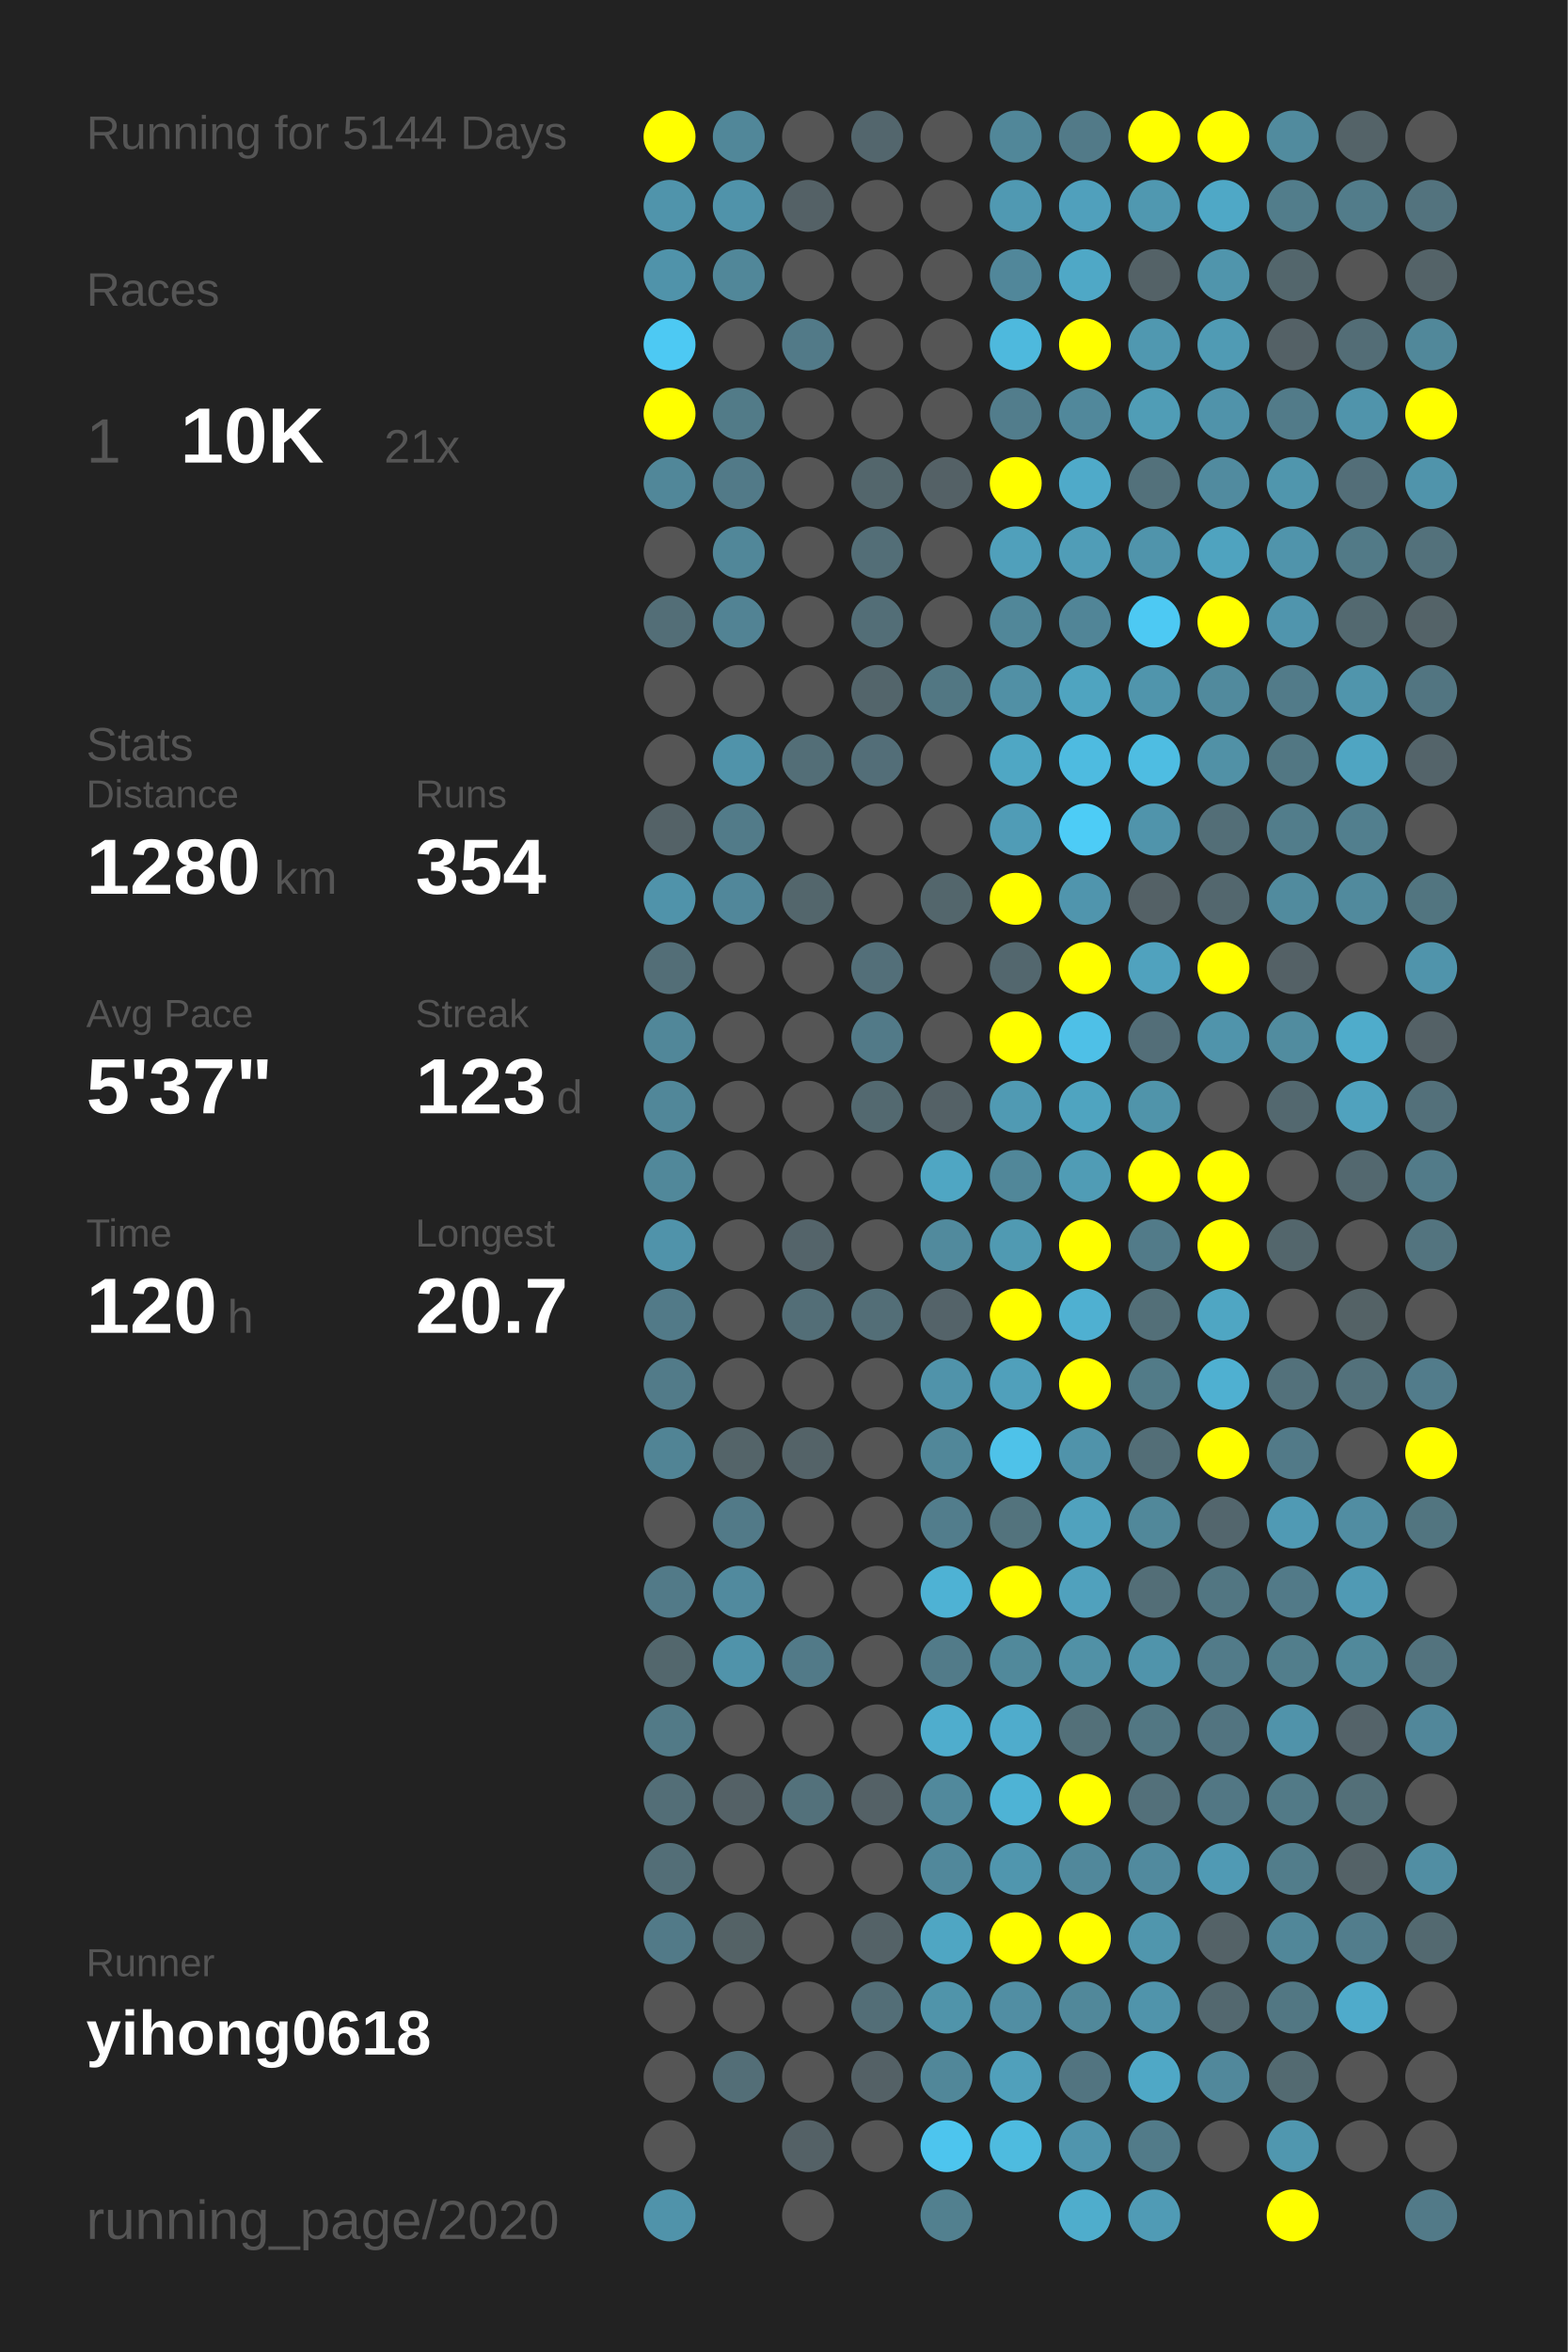
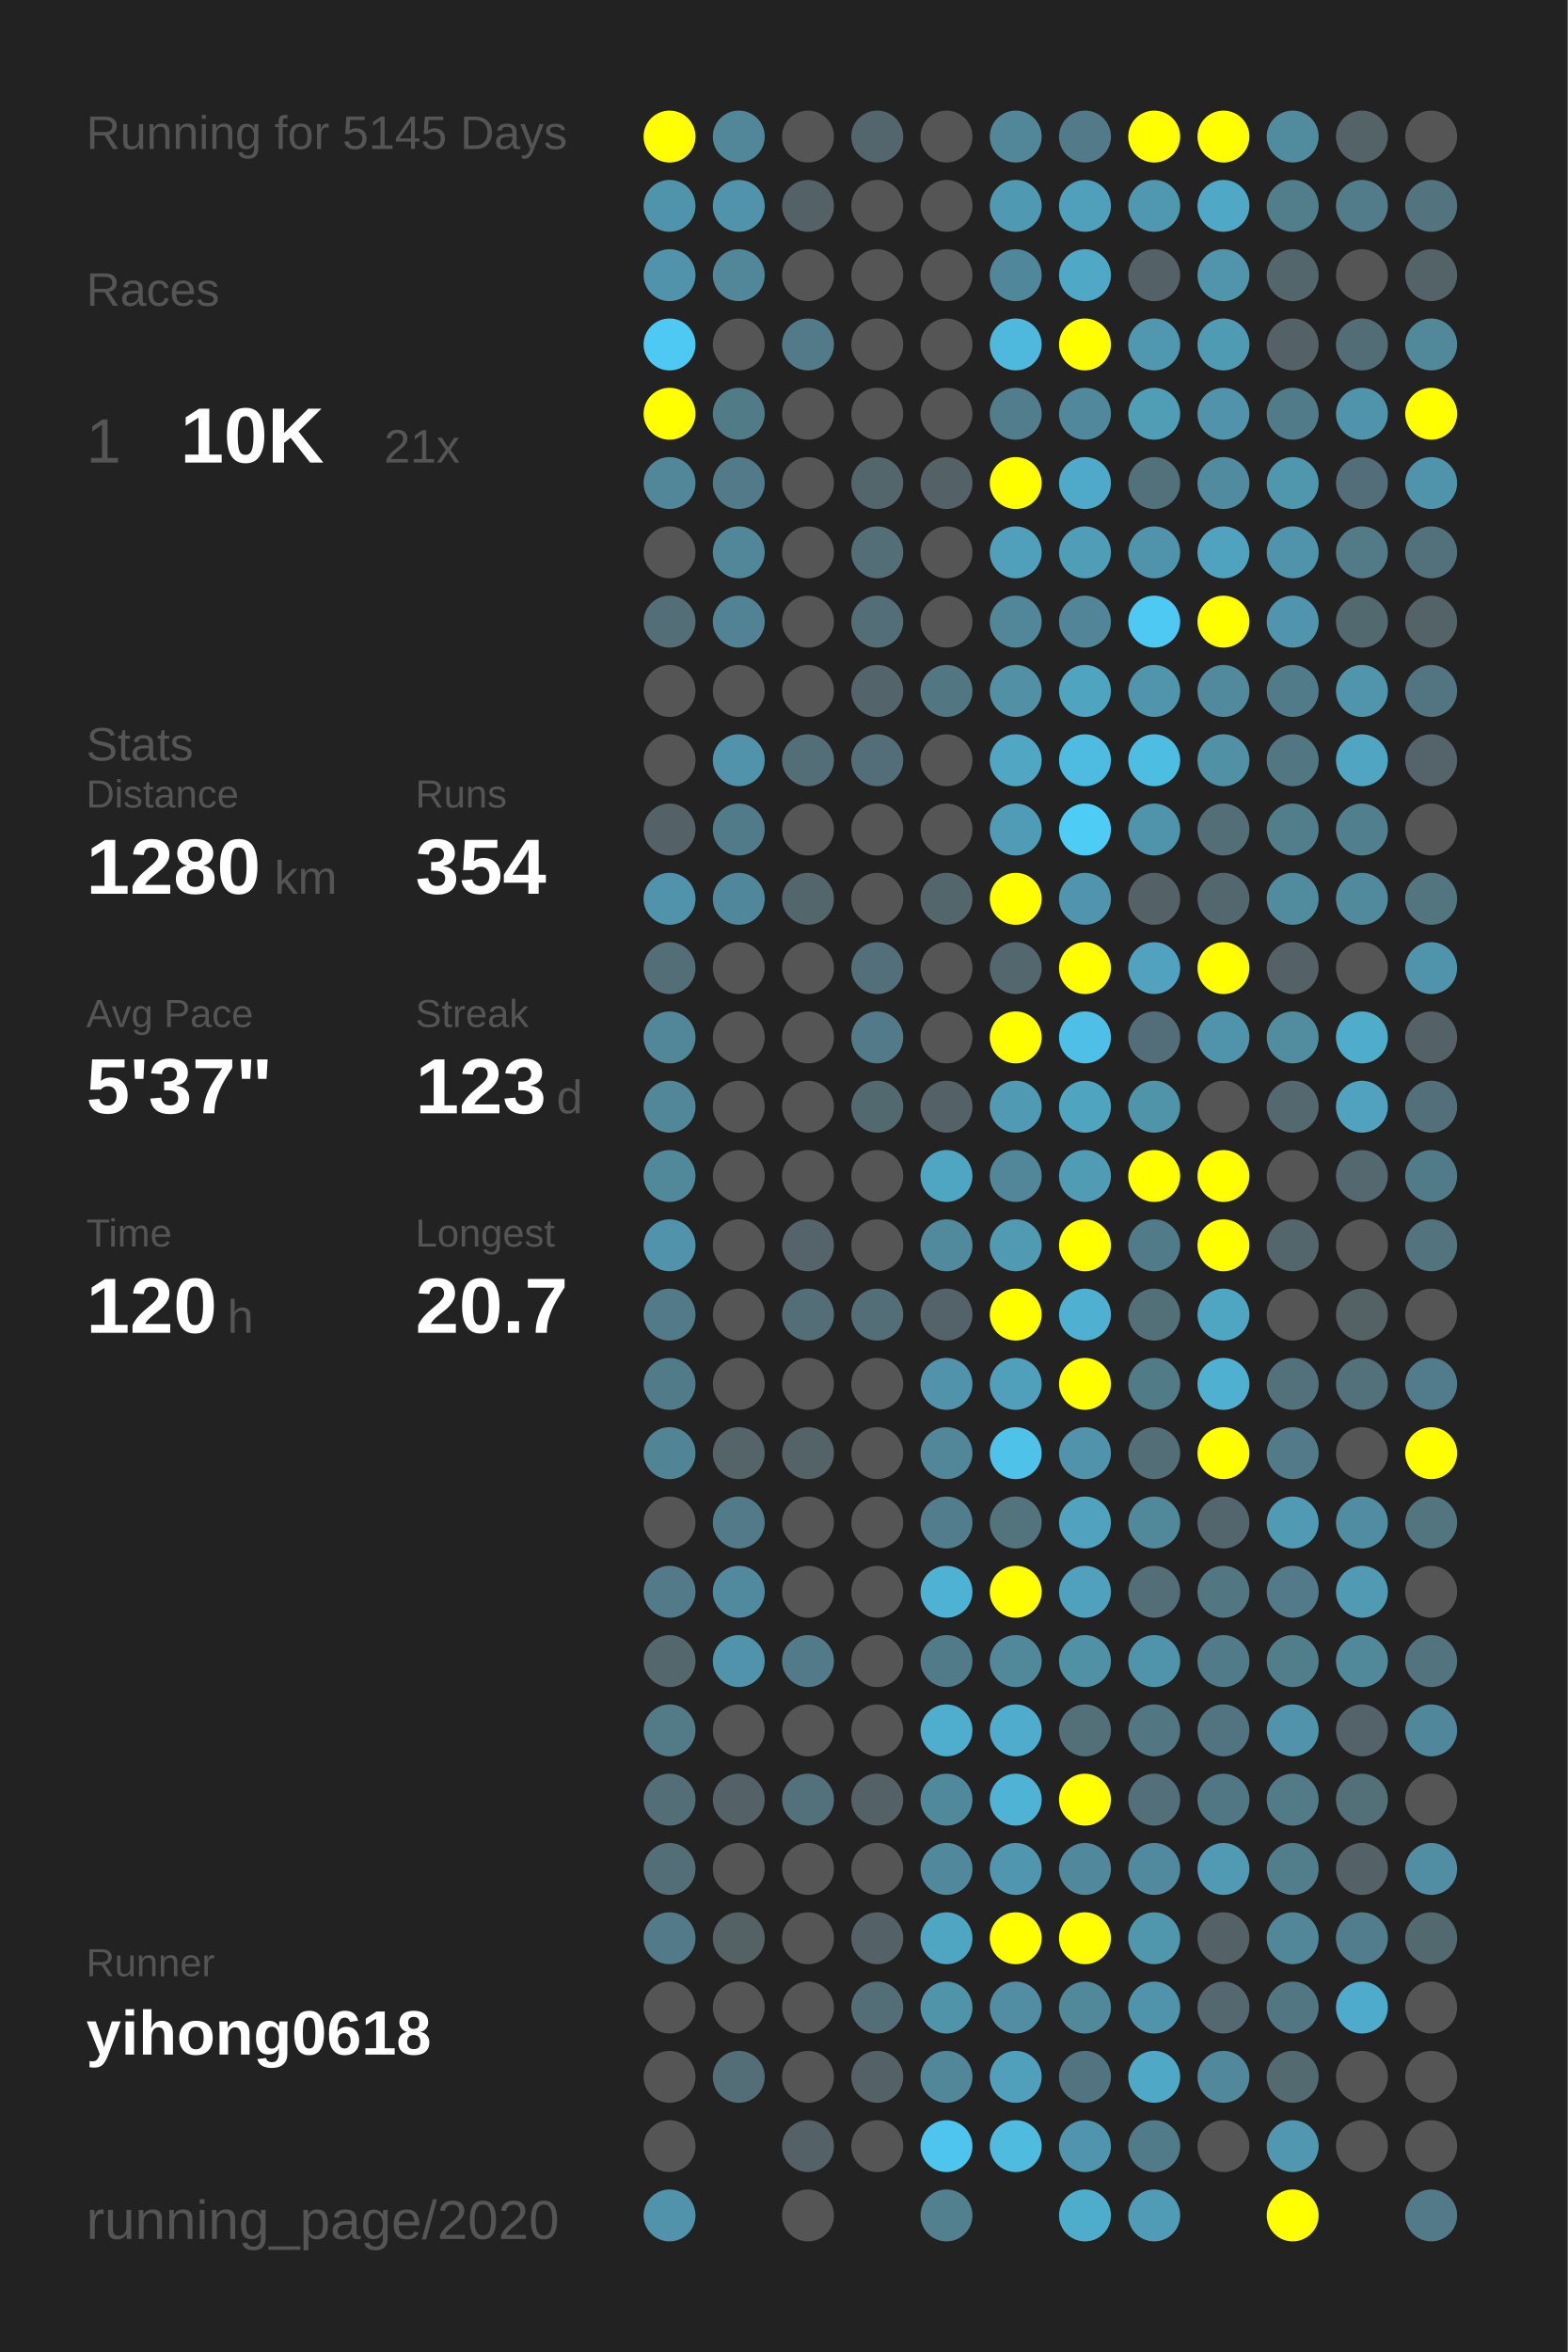
<svg xmlns="http://www.w3.org/2000/svg" baseProfile="full" height="300mm" version="1.1" viewBox="0,0,200,300" width="200mm">
  <defs />
  <rect fill="#222222" height="300" width="200" x="0" y="0" />
-   <text fill="#555555" style="font-size:6px; font-family:Arial;" x="11" y="19">Running for 5144 Days</text>
+   <text fill="#555555" style="font-size:6px; font-family:Arial;" x="11" y="19">Running for 5145 Days</text>
  <text fill="#555555" style="font-size:6px; font-family:Arial;" x="11" y="39">Races</text>
  <text fill="#555555" style="font-size:8px; font-family:Arial;" x="11" y="59">1</text>
  <text fill="#FFFFFF" style="font-size:10px; font-family:Arial; font-weight:bold;" x="23" y="59">10K</text>
  <text fill="#555555" style="font-size:6px; font-family:Arial;" x="49" y="59">21x</text>
  <text fill="#555555" style="font-size:6px; font-family:Arial;" x="11" y="97">Stats</text>
  <text fill="#555555" style="font-size:5px; font-family:Arial;" x="11" y="103">Distance</text>
  <text fill="#FFFFFF" style="font-size:10px; font-family:Arial; font-weight:bold;" x="11" y="114">1280</text>
  <text fill="#555555" style="font-size:6px; font-family:Arial;" x="35" y="114">km</text>
  <text fill="#555555" style="font-size:5px; font-family:Arial;" x="53" y="103">Runs</text>
  <text fill="#FFFFFF" style="font-size:10px; font-family:Arial; font-weight:bold;" x="53" y="114">354</text>
  <text fill="#555555" style="font-size:5px; font-family:Arial;" x="11" y="131">Avg Pace</text>
  <text fill="#FFFFFF" style="font-size:10px; font-family:Arial; font-weight:bold;" x="11" y="142">5'37"</text>
  <text fill="#555555" style="font-size:5px; font-family:Arial;" x="53" y="131">Streak</text>
  <text fill="#FFFFFF" style="font-size:10px; font-family:Arial; font-weight:bold;" x="53" y="142">123</text>
  <text fill="#555555" style="font-size:6px; font-family:Arial;" x="71" y="142">d</text>
  <text fill="#555555" style="font-size:5px; font-family:Arial;" x="11" y="159">Time</text>
  <text fill="#FFFFFF" style="font-size:10px; font-family:Arial; font-weight:bold;" x="11" y="170">120</text>
  <text fill="#555555" style="font-size:6px; font-family:Arial;" x="29" y="170">h</text>
  <text fill="#555555" style="font-size:5px; font-family:Arial;" x="53" y="159">Longest</text>
  <text fill="#FFFFFF" style="font-size:10px; font-family:Arial; font-weight:bold;" x="53" y="170">20.7</text>
  <text fill="#555555" style="font-size:5px; font-family:Arial;" x="11" y="252.065">Runner</text>
  <text fill="#FFFFFF" style="font-size:8px; font-family:Arial; font-weight:bold;" x="11" y="262.065">yihong0618</text>
  <text fill="#555555" style="font-size:7px; font-family:Arial;" x="11" y="285.581">running_page/2020</text>
  <circle cx="85.417" cy="17.419" fill="#FFFF00" r="3.312" />
  <circle cx="85.417" cy="26.258" fill="#5094ab" r="3.312" />
  <circle cx="85.417" cy="35.097" fill="#5093aa" r="3.312" />
  <circle cx="85.417" cy="43.935" fill="#4dc9f3" r="3.312" />
  <circle cx="85.417" cy="52.774" fill="#FFFF00" r="3.312" />
  <circle cx="85.417" cy="61.613" fill="#518799" r="3.312" />
  <circle cx="85.417" cy="70.452" fill="#555555" r="3.312" />
  <circle cx="85.417" cy="79.29" fill="#536e77" r="3.312" />
  <circle cx="85.417" cy="88.129" fill="#555555" r="3.312" />
  <circle cx="85.417" cy="96.968" fill="#555555" r="3.312" />
  <circle cx="85.417" cy="105.806" fill="#546267" r="3.312" />
  <circle cx="85.417" cy="114.645" fill="#5093aa" r="3.312" />
  <circle cx="85.417" cy="123.484" fill="#536e77" r="3.312" />
  <circle cx="85.417" cy="132.323" fill="#518799" r="3.312" />
  <circle cx="85.417" cy="141.161" fill="#518799" r="3.312" />
  <circle cx="85.417" cy="150" fill="#51889a" r="3.312" />
  <circle cx="85.417" cy="158.839" fill="#5093aa" r="3.312" />
  <circle cx="85.417" cy="167.677" fill="#527a88" r="3.312" />
  <circle cx="85.417" cy="176.516" fill="#527b89" r="3.312" />
  <circle cx="85.417" cy="185.355" fill="#518495" r="3.312" />
  <circle cx="85.417" cy="194.194" fill="#555555" r="3.312" />
  <circle cx="85.417" cy="203.032" fill="#527a88" r="3.312" />
  <circle cx="85.417" cy="211.871" fill="#53676d" r="3.312" />
  <circle cx="85.417" cy="220.71" fill="#527a87" r="3.312" />
  <circle cx="85.417" cy="229.548" fill="#536e77" r="3.312" />
  <circle cx="85.417" cy="238.387" fill="#536e77" r="3.312" />
  <circle cx="85.417" cy="247.226" fill="#527a88" r="3.312" />
  <circle cx="85.417" cy="256.065" fill="#555555" r="3.312" />
  <circle cx="85.417" cy="264.903" fill="#555555" r="3.312" />
  <circle cx="85.417" cy="273.742" fill="#555555" r="3.312" />
  <circle cx="85.417" cy="282.581" fill="#5093aa" r="3.312" />
  <circle cx="94.25" cy="17.419" fill="#518799" r="3.312" />
  <circle cx="94.25" cy="26.258" fill="#5093aa" r="3.312" />
  <circle cx="94.25" cy="35.097" fill="#518799" r="3.312" />
  <circle cx="94.25" cy="43.935" fill="#555555" r="3.312" />
  <circle cx="94.25" cy="52.774" fill="#527b88" r="3.312" />
  <circle cx="94.25" cy="61.613" fill="#527a88" r="3.312" />
  <circle cx="94.25" cy="70.452" fill="#518799" r="3.312" />
  <circle cx="94.25" cy="79.29" fill="#528394" r="3.312" />
  <circle cx="94.25" cy="88.129" fill="#555555" r="3.312" />
  <circle cx="94.25" cy="96.968" fill="#5093aa" r="3.312" />
  <circle cx="94.25" cy="105.806" fill="#527b89" r="3.312" />
  <circle cx="94.25" cy="114.645" fill="#51879a" r="3.312" />
  <circle cx="94.25" cy="123.484" fill="#555555" r="3.312" />
  <circle cx="94.25" cy="132.323" fill="#555555" r="3.312" />
  <circle cx="94.25" cy="141.161" fill="#555555" r="3.312" />
  <circle cx="94.25" cy="150" fill="#555555" r="3.312" />
  <circle cx="94.25" cy="158.839" fill="#555555" r="3.312" />
  <circle cx="94.25" cy="167.677" fill="#555555" r="3.312" />
  <circle cx="94.25" cy="176.516" fill="#555555" r="3.312" />
  <circle cx="94.25" cy="185.355" fill="#546469" r="3.312" />
  <circle cx="94.25" cy="194.194" fill="#527a88" r="3.312" />
  <circle cx="94.25" cy="203.032" fill="#518a9e" r="3.312" />
  <circle cx="94.25" cy="211.871" fill="#5093aa" r="3.312" />
  <circle cx="94.25" cy="220.71" fill="#555555" r="3.312" />
  <circle cx="94.25" cy="229.548" fill="#546166" r="3.312" />
  <circle cx="94.25" cy="238.387" fill="#555555" r="3.312" />
  <circle cx="94.25" cy="247.226" fill="#546266" r="3.312" />
  <circle cx="94.25" cy="256.065" fill="#555555" r="3.312" />
  <circle cx="94.25" cy="264.903" fill="#536e77" r="3.312" />
  <circle cx="103.083" cy="17.419" fill="#555555" r="3.312" />
  <circle cx="103.083" cy="26.258" fill="#546166" r="3.312" />
  <circle cx="103.083" cy="35.097" fill="#555555" r="3.312" />
  <circle cx="103.083" cy="43.935" fill="#527a88" r="3.312" />
  <circle cx="103.083" cy="52.774" fill="#555555" r="3.312" />
  <circle cx="103.083" cy="61.613" fill="#555555" r="3.312" />
  <circle cx="103.083" cy="70.452" fill="#555555" r="3.312" />
  <circle cx="103.083" cy="79.29" fill="#555555" r="3.312" />
  <circle cx="103.083" cy="88.129" fill="#555555" r="3.312" />
  <circle cx="103.083" cy="96.968" fill="#536e77" r="3.312" />
  <circle cx="103.083" cy="105.806" fill="#555555" r="3.312" />
  <circle cx="103.083" cy="114.645" fill="#53666c" r="3.312" />
  <circle cx="103.083" cy="123.484" fill="#555555" r="3.312" />
  <circle cx="103.083" cy="132.323" fill="#555555" r="3.312" />
  <circle cx="103.083" cy="141.161" fill="#555555" r="3.312" />
  <circle cx="103.083" cy="150" fill="#555555" r="3.312" />
  <circle cx="103.083" cy="158.839" fill="#54646a" r="3.312" />
  <circle cx="103.083" cy="167.677" fill="#536e77" r="3.312" />
  <circle cx="103.083" cy="176.516" fill="#555555" r="3.312" />
  <circle cx="103.083" cy="185.355" fill="#546368" r="3.312" />
  <circle cx="103.083" cy="194.194" fill="#555555" r="3.312" />
  <circle cx="103.083" cy="203.032" fill="#555555" r="3.312" />
  <circle cx="103.083" cy="211.871" fill="#527a88" r="3.312" />
  <circle cx="103.083" cy="220.71" fill="#555555" r="3.312" />
  <circle cx="103.083" cy="229.548" fill="#53717b" r="3.312" />
  <circle cx="103.083" cy="238.387" fill="#555555" r="3.312" />
  <circle cx="103.083" cy="247.226" fill="#555555" r="3.312" />
  <circle cx="103.083" cy="256.065" fill="#555555" r="3.312" />
  <circle cx="103.083" cy="264.903" fill="#555555" r="3.312" />
  <circle cx="103.083" cy="273.742" fill="#546166" r="3.312" />
  <circle cx="103.083" cy="282.581" fill="#555555" r="3.312" />
  <circle cx="111.917" cy="17.419" fill="#53666d" r="3.312" />
  <circle cx="111.917" cy="26.258" fill="#555555" r="3.312" />
  <circle cx="111.917" cy="35.097" fill="#555555" r="3.312" />
  <circle cx="111.917" cy="43.935" fill="#555555" r="3.312" />
  <circle cx="111.917" cy="52.774" fill="#555555" r="3.312" />
  <circle cx="111.917" cy="61.613" fill="#53666c" r="3.312" />
  <circle cx="111.917" cy="70.452" fill="#536e77" r="3.312" />
  <circle cx="111.917" cy="79.29" fill="#536e77" r="3.312" />
  <circle cx="111.917" cy="88.129" fill="#53656b" r="3.312" />
  <circle cx="111.917" cy="96.968" fill="#536e78" r="3.312" />
  <circle cx="111.917" cy="105.806" fill="#555555" r="3.312" />
  <circle cx="111.917" cy="114.645" fill="#555555" r="3.312" />
  <circle cx="111.917" cy="123.484" fill="#536f79" r="3.312" />
  <circle cx="111.917" cy="132.323" fill="#527a88" r="3.312" />
  <circle cx="111.917" cy="141.161" fill="#536970" r="3.312" />
  <circle cx="111.917" cy="150" fill="#555555" r="3.312" />
  <circle cx="111.917" cy="158.839" fill="#555555" r="3.312" />
  <circle cx="111.917" cy="167.677" fill="#536e77" r="3.312" />
  <circle cx="111.917" cy="176.516" fill="#555555" r="3.312" />
  <circle cx="111.917" cy="185.355" fill="#555555" r="3.312" />
  <circle cx="111.917" cy="194.194" fill="#555555" r="3.312" />
  <circle cx="111.917" cy="203.032" fill="#555555" r="3.312" />
  <circle cx="111.917" cy="211.871" fill="#555555" r="3.312" />
  <circle cx="111.917" cy="220.71" fill="#555555" r="3.312" />
  <circle cx="111.917" cy="229.548" fill="#546166" r="3.312" />
  <circle cx="111.917" cy="238.387" fill="#555555" r="3.312" />
  <circle cx="111.917" cy="247.226" fill="#546267" r="3.312" />
  <circle cx="111.917" cy="256.065" fill="#536e77" r="3.312" />
  <circle cx="111.917" cy="264.903" fill="#546166" r="3.312" />
  <circle cx="111.917" cy="273.742" fill="#555555" r="3.312" />
  <circle cx="120.75" cy="17.419" fill="#555555" r="3.312" />
  <circle cx="120.75" cy="26.258" fill="#555555" r="3.312" />
  <circle cx="120.75" cy="35.097" fill="#555555" r="3.312" />
  <circle cx="120.75" cy="43.935" fill="#555555" r="3.312" />
  <circle cx="120.75" cy="52.774" fill="#555555" r="3.312" />
  <circle cx="120.75" cy="61.613" fill="#546166" r="3.312" />
  <circle cx="120.75" cy="70.452" fill="#555555" r="3.312" />
  <circle cx="120.75" cy="79.29" fill="#555555" r="3.312" />
  <circle cx="120.75" cy="88.129" fill="#527783" r="3.312" />
  <circle cx="120.75" cy="96.968" fill="#555555" r="3.312" />
  <circle cx="120.75" cy="105.806" fill="#555555" r="3.312" />
  <circle cx="120.75" cy="114.645" fill="#53666c" r="3.312" />
  <circle cx="120.75" cy="123.484" fill="#555555" r="3.312" />
  <circle cx="120.75" cy="132.323" fill="#555555" r="3.312" />
  <circle cx="120.75" cy="141.161" fill="#546166" r="3.312" />
  <circle cx="120.75" cy="150" fill="#4fa6c3" r="3.312" />
  <circle cx="120.75" cy="158.839" fill="#518a9d" r="3.312" />
  <circle cx="120.75" cy="167.677" fill="#546369" r="3.312" />
  <circle cx="120.75" cy="176.516" fill="#5093aa" r="3.312" />
  <circle cx="120.75" cy="185.355" fill="#518799" r="3.312" />
  <circle cx="120.75" cy="194.194" fill="#527d8c" r="3.312" />
  <circle cx="120.75" cy="203.032" fill="#4eb2d4" r="3.312" />
  <circle cx="120.75" cy="211.871" fill="#527b89" r="3.312" />
  <circle cx="120.75" cy="220.71" fill="#4fadcd" r="3.312" />
  <circle cx="120.75" cy="229.548" fill="#51899c" r="3.312" />
  <circle cx="120.75" cy="238.387" fill="#51889b" r="3.312" />
  <circle cx="120.75" cy="247.226" fill="#4fa6c3" r="3.312" />
  <circle cx="120.75" cy="256.065" fill="#5094aa" r="3.312" />
  <circle cx="120.75" cy="264.903" fill="#518799" r="3.312" />
  <circle cx="120.75" cy="273.742" fill="#4dc5ee" r="3.312" />
  <circle cx="120.75" cy="282.581" fill="#52808f" r="3.312" />
  <circle cx="129.583" cy="17.419" fill="#518799" r="3.312" />
  <circle cx="129.583" cy="26.258" fill="#5099b2" r="3.312" />
  <circle cx="129.583" cy="35.097" fill="#51879a" r="3.312" />
  <circle cx="129.583" cy="43.935" fill="#4eb9dd" r="3.312" />
  <circle cx="129.583" cy="52.774" fill="#527d8c" r="3.312" />
  <circle cx="129.583" cy="61.613" fill="#FFFF00" r="3.312" />
  <circle cx="129.583" cy="70.452" fill="#50a0bb" r="3.312" />
  <circle cx="129.583" cy="79.29" fill="#518799" r="3.312" />
  <circle cx="129.583" cy="88.129" fill="#5190a5" r="3.312" />
  <circle cx="129.583" cy="96.968" fill="#4fa7c4" r="3.312" />
  <circle cx="129.583" cy="105.806" fill="#509cb6" r="3.312" />
  <circle cx="129.583" cy="114.645" fill="#FFFF00" r="3.312" />
  <circle cx="129.583" cy="123.484" fill="#53676e" r="3.312" />
  <circle cx="129.583" cy="132.323" fill="#FFFF00" r="3.312" />
  <circle cx="129.583" cy="141.161" fill="#509ab3" r="3.312" />
  <circle cx="129.583" cy="150" fill="#518799" r="3.312" />
  <circle cx="129.583" cy="158.839" fill="#509ab2" r="3.312" />
  <circle cx="129.583" cy="167.677" fill="#FFFF00" r="3.312" />
  <circle cx="129.583" cy="176.516" fill="#50a0bb" r="3.312" />
  <circle cx="129.583" cy="185.355" fill="#4ec2e9" r="3.312" />
  <circle cx="129.583" cy="194.194" fill="#53737d" r="3.312" />
  <circle cx="129.583" cy="203.032" fill="#FFFF00" r="3.312" />
  <circle cx="129.583" cy="211.871" fill="#51899b" r="3.312" />
  <circle cx="129.583" cy="220.71" fill="#4faccc" r="3.312" />
  <circle cx="129.583" cy="229.548" fill="#4eb3d5" r="3.312" />
  <circle cx="129.583" cy="238.387" fill="#5096ae" r="3.312" />
  <circle cx="129.583" cy="247.226" fill="#FFFF00" r="3.312" />
  <circle cx="129.583" cy="256.065" fill="#518ea3" r="3.312" />
  <circle cx="129.583" cy="264.903" fill="#50a0bb" r="3.312" />
  <circle cx="129.583" cy="273.742" fill="#4ebbdf" r="3.312" />
  <circle cx="138.417" cy="17.419" fill="#527a88" r="3.312" />
  <circle cx="138.417" cy="26.258" fill="#50a0bc" r="3.312" />
  <circle cx="138.417" cy="35.097" fill="#4fa8c6" r="3.312" />
  <circle cx="138.417" cy="43.935" fill="#FFFF00" r="3.312" />
  <circle cx="138.417" cy="52.774" fill="#51889b" r="3.312" />
  <circle cx="138.417" cy="61.613" fill="#4faac9" r="3.312" />
  <circle cx="138.417" cy="70.452" fill="#509db7" r="3.312" />
  <circle cx="138.417" cy="79.29" fill="#518597" r="3.312" />
  <circle cx="138.417" cy="88.129" fill="#4fa4c0" r="3.312" />
  <circle cx="138.417" cy="96.968" fill="#4ebbe0" r="3.312" />
  <circle cx="138.417" cy="105.806" fill="#4dccf6" r="3.312" />
  <circle cx="138.417" cy="114.645" fill="#5095ad" r="3.312" />
  <circle cx="138.417" cy="123.484" fill="#FFFF00" r="3.312" />
  <circle cx="138.417" cy="132.323" fill="#4ec0e7" r="3.312" />
  <circle cx="138.417" cy="141.161" fill="#4fa4c0" r="3.312" />
  <circle cx="138.417" cy="150" fill="#509cb5" r="3.312" />
  <circle cx="138.417" cy="158.839" fill="#FFFF00" r="3.312" />
  <circle cx="138.417" cy="167.677" fill="#4fb0d1" r="3.312" />
  <circle cx="138.417" cy="176.516" fill="#FFFF00" r="3.312" />
  <circle cx="138.417" cy="185.355" fill="#5093aa" r="3.312" />
  <circle cx="138.417" cy="194.194" fill="#50a2be" r="3.312" />
  <circle cx="138.417" cy="203.032" fill="#50a1bd" r="3.312" />
  <circle cx="138.417" cy="211.871" fill="#5191a6" r="3.312" />
  <circle cx="138.417" cy="220.71" fill="#537079" r="3.312" />
  <circle cx="138.417" cy="229.548" fill="#FFFF00" r="3.312" />
  <circle cx="138.417" cy="238.387" fill="#51889b" r="3.312" />
  <circle cx="138.417" cy="247.226" fill="#FFFF00" r="3.312" />
  <circle cx="138.417" cy="256.065" fill="#51889a" r="3.312" />
  <circle cx="138.417" cy="264.903" fill="#527480" r="3.312" />
  <circle cx="138.417" cy="273.742" fill="#5095ad" r="3.312" />
  <circle cx="138.417" cy="282.581" fill="#4fadcc" r="3.312" />
  <circle cx="147.25" cy="17.419" fill="#FFFF00" r="3.312" />
  <circle cx="147.25" cy="26.258" fill="#5098b0" r="3.312" />
  <circle cx="147.25" cy="35.097" fill="#546267" r="3.312" />
  <circle cx="147.25" cy="43.935" fill="#5098b0" r="3.312" />
  <circle cx="147.25" cy="52.774" fill="#509db6" r="3.312" />
  <circle cx="147.25" cy="61.613" fill="#53717b" r="3.312" />
  <circle cx="147.25" cy="70.452" fill="#5094ab" r="3.312" />
  <circle cx="147.25" cy="79.29" fill="#4dc9f3" r="3.312" />
  <circle cx="147.25" cy="88.129" fill="#5095ac" r="3.312" />
  <circle cx="147.25" cy="96.968" fill="#4ebde2" r="3.312" />
  <circle cx="147.25" cy="105.806" fill="#5094ab" r="3.312" />
  <circle cx="147.25" cy="114.645" fill="#546166" r="3.312" />
  <circle cx="147.25" cy="123.484" fill="#50a2be" r="3.312" />
  <circle cx="147.25" cy="132.323" fill="#536e78" r="3.312" />
  <circle cx="147.25" cy="141.161" fill="#5094aa" r="3.312" />
  <circle cx="147.25" cy="150" fill="#FFFF00" r="3.312" />
  <circle cx="147.25" cy="158.839" fill="#527b89" r="3.312" />
  <circle cx="147.25" cy="167.677" fill="#536f78" r="3.312" />
  <circle cx="147.25" cy="176.516" fill="#527b88" r="3.312" />
  <circle cx="147.25" cy="185.355" fill="#536e77" r="3.312" />
  <circle cx="147.25" cy="194.194" fill="#51889a" r="3.312" />
  <circle cx="147.25" cy="203.032" fill="#536e77" r="3.312" />
  <circle cx="147.25" cy="211.871" fill="#5094ab" r="3.312" />
  <circle cx="147.25" cy="220.71" fill="#527783" r="3.312" />
  <circle cx="147.25" cy="229.548" fill="#53707a" r="3.312" />
  <circle cx="147.25" cy="238.387" fill="#518a9e" r="3.312" />
  <circle cx="147.25" cy="247.226" fill="#5096ad" r="3.312" />
  <circle cx="147.25" cy="256.065" fill="#5094ab" r="3.312" />
  <circle cx="147.25" cy="264.903" fill="#4fa8c6" r="3.312" />
  <circle cx="147.25" cy="273.742" fill="#527b89" r="3.312" />
  <circle cx="147.25" cy="282.581" fill="#509bb5" r="3.312" />
  <circle cx="156.083" cy="17.419" fill="#FFFF00" r="3.312" />
  <circle cx="156.083" cy="26.258" fill="#4fa8c6" r="3.312" />
  <circle cx="156.083" cy="35.097" fill="#5095ac" r="3.312" />
  <circle cx="156.083" cy="43.935" fill="#509bb4" r="3.312" />
  <circle cx="156.083" cy="52.774" fill="#5093aa" r="3.312" />
  <circle cx="156.083" cy="61.613" fill="#518b9f" r="3.312" />
  <circle cx="156.083" cy="70.452" fill="#4fa3bf" r="3.312" />
  <circle cx="156.083" cy="79.29" fill="#FFFF00" r="3.312" />
  <circle cx="156.083" cy="88.129" fill="#518a9d" r="3.312" />
  <circle cx="156.083" cy="96.968" fill="#5191a6" r="3.312" />
  <circle cx="156.083" cy="105.806" fill="#536e77" r="3.312" />
  <circle cx="156.083" cy="114.645" fill="#53676e" r="3.312" />
  <circle cx="156.083" cy="123.484" fill="#FFFF00" r="3.312" />
  <circle cx="156.083" cy="132.323" fill="#5094ab" r="3.312" />
  <circle cx="156.083" cy="141.161" fill="#555555" r="3.312" />
  <circle cx="156.083" cy="150" fill="#FFFF00" r="3.312" />
  <circle cx="156.083" cy="158.839" fill="#FFFF00" r="3.312" />
  <circle cx="156.083" cy="167.677" fill="#4fa6c3" r="3.312" />
  <circle cx="156.083" cy="176.516" fill="#4fb0d1" r="3.312" />
  <circle cx="156.083" cy="185.355" fill="#FFFF00" r="3.312" />
  <circle cx="156.083" cy="194.194" fill="#53666d" r="3.312" />
  <circle cx="156.083" cy="203.032" fill="#527682" r="3.312" />
  <circle cx="156.083" cy="211.871" fill="#527b89" r="3.312" />
  <circle cx="156.083" cy="220.71" fill="#527480" r="3.312" />
  <circle cx="156.083" cy="229.548" fill="#527784" r="3.312" />
  <circle cx="156.083" cy="238.387" fill="#509ab4" r="3.312" />
  <circle cx="156.083" cy="247.226" fill="#546267" r="3.312" />
  <circle cx="156.083" cy="256.065" fill="#53686f" r="3.312" />
  <circle cx="156.083" cy="264.903" fill="#51889b" r="3.312" />
  <circle cx="156.083" cy="273.742" fill="#555555" r="3.312" />
  <circle cx="164.917" cy="17.419" fill="#518b9e" r="3.312" />
  <circle cx="164.917" cy="26.258" fill="#527d8b" r="3.312" />
  <circle cx="164.917" cy="35.097" fill="#53666c" r="3.312" />
  <circle cx="164.917" cy="43.935" fill="#546166" r="3.312" />
  <circle cx="164.917" cy="52.774" fill="#527b89" r="3.312" />
  <circle cx="164.917" cy="61.613" fill="#5096ad" r="3.312" />
  <circle cx="164.917" cy="70.452" fill="#5094ab" r="3.312" />
  <circle cx="164.917" cy="79.29" fill="#5095ad" r="3.312" />
  <circle cx="164.917" cy="88.129" fill="#527b89" r="3.312" />
  <circle cx="164.917" cy="96.968" fill="#527783" r="3.312" />
  <circle cx="164.917" cy="105.806" fill="#527d8b" r="3.312" />
  <circle cx="164.917" cy="114.645" fill="#518b9e" r="3.312" />
  <circle cx="164.917" cy="123.484" fill="#546166" r="3.312" />
  <circle cx="164.917" cy="132.323" fill="#518c9f" r="3.312" />
  <circle cx="164.917" cy="141.161" fill="#53686f" r="3.312" />
  <circle cx="164.917" cy="150" fill="#555555" r="3.312" />
  <circle cx="164.917" cy="158.839" fill="#53666c" r="3.312" />
  <circle cx="164.917" cy="167.677" fill="#555555" r="3.312" />
  <circle cx="164.917" cy="176.516" fill="#53717b" r="3.312" />
  <circle cx="164.917" cy="185.355" fill="#527a88" r="3.312" />
  <circle cx="164.917" cy="194.194" fill="#509ab4" r="3.312" />
  <circle cx="164.917" cy="203.032" fill="#527a88" r="3.312" />
  <circle cx="164.917" cy="211.871" fill="#527e8c" r="3.312" />
  <circle cx="164.917" cy="220.71" fill="#5093aa" r="3.312" />
  <circle cx="164.917" cy="229.548" fill="#527a87" r="3.312" />
  <circle cx="164.917" cy="238.387" fill="#527d8b" r="3.312" />
  <circle cx="164.917" cy="247.226" fill="#518799" r="3.312" />
  <circle cx="164.917" cy="256.065" fill="#527783" r="3.312" />
  <circle cx="164.917" cy="264.903" fill="#536a71" r="3.312" />
  <circle cx="164.917" cy="273.742" fill="#5097af" r="3.312" />
  <circle cx="164.917" cy="282.581" fill="#FFFF00" r="3.312" />
  <circle cx="173.75" cy="17.419" fill="#546368" r="3.312" />
  <circle cx="173.75" cy="26.258" fill="#527c8a" r="3.312" />
  <circle cx="173.75" cy="35.097" fill="#555555" r="3.312" />
  <circle cx="173.75" cy="43.935" fill="#536d76" r="3.312" />
  <circle cx="173.75" cy="52.774" fill="#5094ab" r="3.312" />
  <circle cx="173.75" cy="61.613" fill="#536e78" r="3.312" />
  <circle cx="173.75" cy="70.452" fill="#527a87" r="3.312" />
  <circle cx="173.75" cy="79.29" fill="#536970" r="3.312" />
  <circle cx="173.75" cy="88.129" fill="#5095ac" r="3.312" />
  <circle cx="173.75" cy="96.968" fill="#4fa5c2" r="3.312" />
  <circle cx="173.75" cy="105.806" fill="#527f8e" r="3.312" />
  <circle cx="173.75" cy="114.645" fill="#518a9d" r="3.312" />
  <circle cx="173.75" cy="123.484" fill="#555555" r="3.312" />
  <circle cx="173.75" cy="132.323" fill="#4faccb" r="3.312" />
  <circle cx="173.75" cy="141.161" fill="#50a2be" r="3.312" />
  <circle cx="173.75" cy="150" fill="#53686f" r="3.312" />
  <circle cx="173.75" cy="158.839" fill="#555555" r="3.312" />
  <circle cx="173.75" cy="167.677" fill="#546266" r="3.312" />
  <circle cx="173.75" cy="176.516" fill="#53717b" r="3.312" />
  <circle cx="173.75" cy="185.355" fill="#555555" r="3.312" />
  <circle cx="173.75" cy="194.194" fill="#518da2" r="3.312" />
  <circle cx="173.75" cy="203.032" fill="#509ab4" r="3.312" />
  <circle cx="173.75" cy="211.871" fill="#51899b" r="3.312" />
  <circle cx="173.75" cy="220.71" fill="#546369" r="3.312" />
  <circle cx="173.75" cy="229.548" fill="#536f78" r="3.312" />
  <circle cx="173.75" cy="238.387" fill="#546267" r="3.312" />
  <circle cx="173.75" cy="247.226" fill="#527d8c" r="3.312" />
  <circle cx="173.75" cy="256.065" fill="#4fabcb" r="3.312" />
  <circle cx="173.75" cy="264.903" fill="#555555" r="3.312" />
  <circle cx="173.75" cy="273.742" fill="#555555" r="3.312" />
  <circle cx="182.583" cy="17.419" fill="#555555" r="3.312" />
  <circle cx="182.583" cy="26.258" fill="#53737e" r="3.312" />
  <circle cx="182.583" cy="35.097" fill="#546368" r="3.312" />
  <circle cx="182.583" cy="43.935" fill="#51889a" r="3.312" />
  <circle cx="182.583" cy="52.774" fill="#FFFF00" r="3.312" />
  <circle cx="182.583" cy="61.613" fill="#5094ab" r="3.312" />
  <circle cx="182.583" cy="70.452" fill="#53717b" r="3.312" />
  <circle cx="182.583" cy="79.29" fill="#546368" r="3.312" />
  <circle cx="182.583" cy="88.129" fill="#527581" r="3.312" />
  <circle cx="182.583" cy="96.968" fill="#54646a" r="3.312" />
  <circle cx="182.583" cy="105.806" fill="#555555" r="3.312" />
  <circle cx="182.583" cy="114.645" fill="#527580" r="3.312" />
  <circle cx="182.583" cy="123.484" fill="#5094ab" r="3.312" />
  <circle cx="182.583" cy="132.323" fill="#546166" r="3.312" />
  <circle cx="182.583" cy="141.161" fill="#53707a" r="3.312" />
  <circle cx="182.583" cy="150" fill="#527b89" r="3.312" />
  <circle cx="182.583" cy="158.839" fill="#53747f" r="3.312" />
  <circle cx="182.583" cy="167.677" fill="#555555" r="3.312" />
  <circle cx="182.583" cy="176.516" fill="#527c8b" r="3.312" />
  <circle cx="182.583" cy="185.355" fill="#FFFF00" r="3.312" />
  <circle cx="182.583" cy="194.194" fill="#527580" r="3.312" />
  <circle cx="182.583" cy="203.032" fill="#555555" r="3.312" />
  <circle cx="182.583" cy="211.871" fill="#53737e" r="3.312" />
  <circle cx="182.583" cy="220.71" fill="#51879a" r="3.312" />
  <circle cx="182.583" cy="229.548" fill="#555555" r="3.312" />
  <circle cx="182.583" cy="238.387" fill="#518ea3" r="3.312" />
  <circle cx="182.583" cy="247.226" fill="#536970" r="3.312" />
  <circle cx="182.583" cy="256.065" fill="#555555" r="3.312" />
  <circle cx="182.583" cy="264.903" fill="#555555" r="3.312" />
  <circle cx="182.583" cy="273.742" fill="#555555" r="3.312" />
  <circle cx="182.583" cy="282.581" fill="#527a88" r="3.312" />
</svg>
